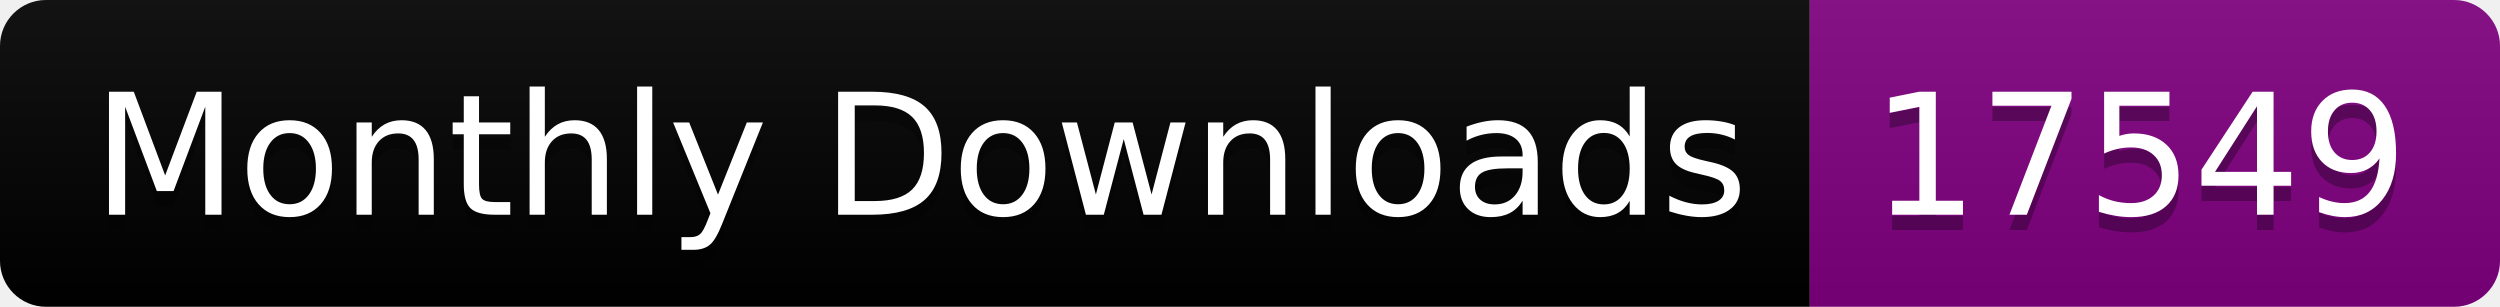
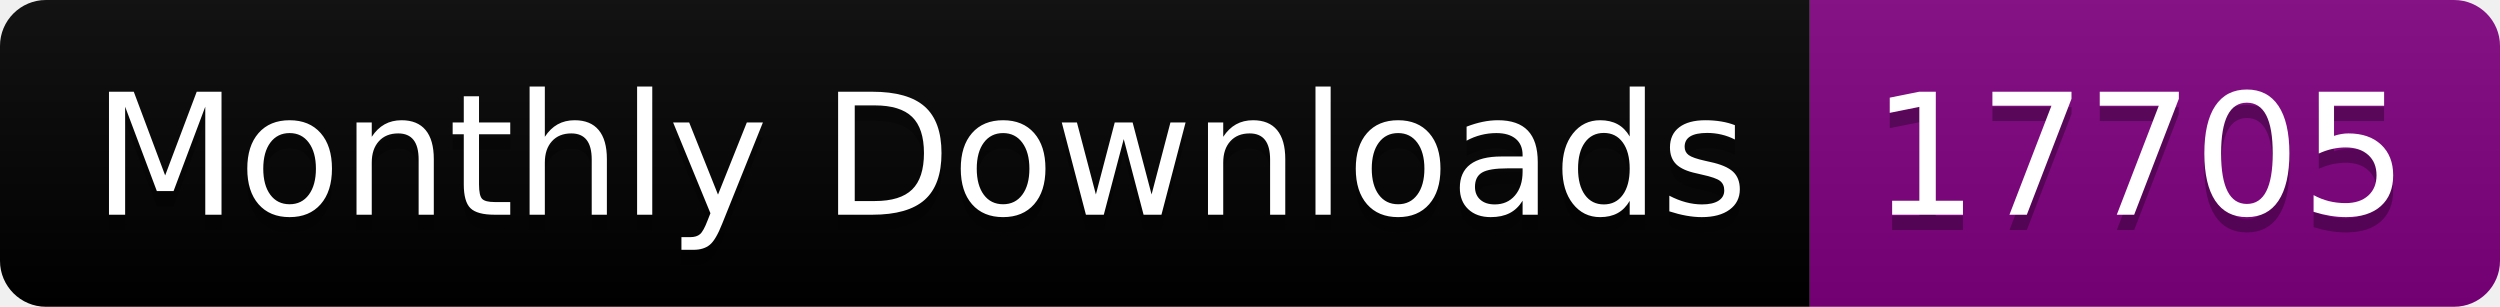
<svg xmlns="http://www.w3.org/2000/svg" width="163.0" height="20">
  <linearGradient id="smooth" x2="0" y2="100%">
    <stop offset="0" stop-color="#bbb" stop-opacity=".1" />
    <stop offset="1" stop-opacity=".1" />
  </linearGradient>
  <clipPath id="round">
    <rect width="163.0" height="20" rx="3" fill="#fff" />
  </clipPath>
  <g clip-path="url(#round)">
    <rect width="118.0" height="20" fill="black" />
    <rect x="118.0" width="45.0" height="20" fill="purple" />
    <rect width="163.0" height="20" fill="url(#smooth)" />
  </g>
  <g fill="#fff" text-anchor="middle" font-family="DejaVu Sans,Verdana,Geneva,sans-serif" font-size="110">
    <text x="600.0" y="150" fill="#010101" fill-opacity=".3" transform="scale(0.1)" textLength="1080.0" lengthAdjust="spacing">Monthly Downloads</text>
    <text x="600.0" y="140" transform="scale(0.1)" textLength="1080.0" lengthAdjust="spacing">Monthly Downloads</text>
-     <text x="1395.0" y="150" fill="#010101" fill-opacity=".3" transform="scale(0.1)" textLength="350.0" lengthAdjust="spacing">17549</text>
-     <text x="1395.0" y="140" transform="scale(0.1)" textLength="350.0" lengthAdjust="spacing">17549</text>
+     <text x="1395.0" y="150" fill="#010101" fill-opacity=".3" transform="scale(0.1)" textLength="350.0" lengthAdjust="spacing">17705</text>
+     <text x="1395.0" y="140" transform="scale(0.1)" textLength="350.0" lengthAdjust="spacing">17705</text>
  </g>
</svg>
